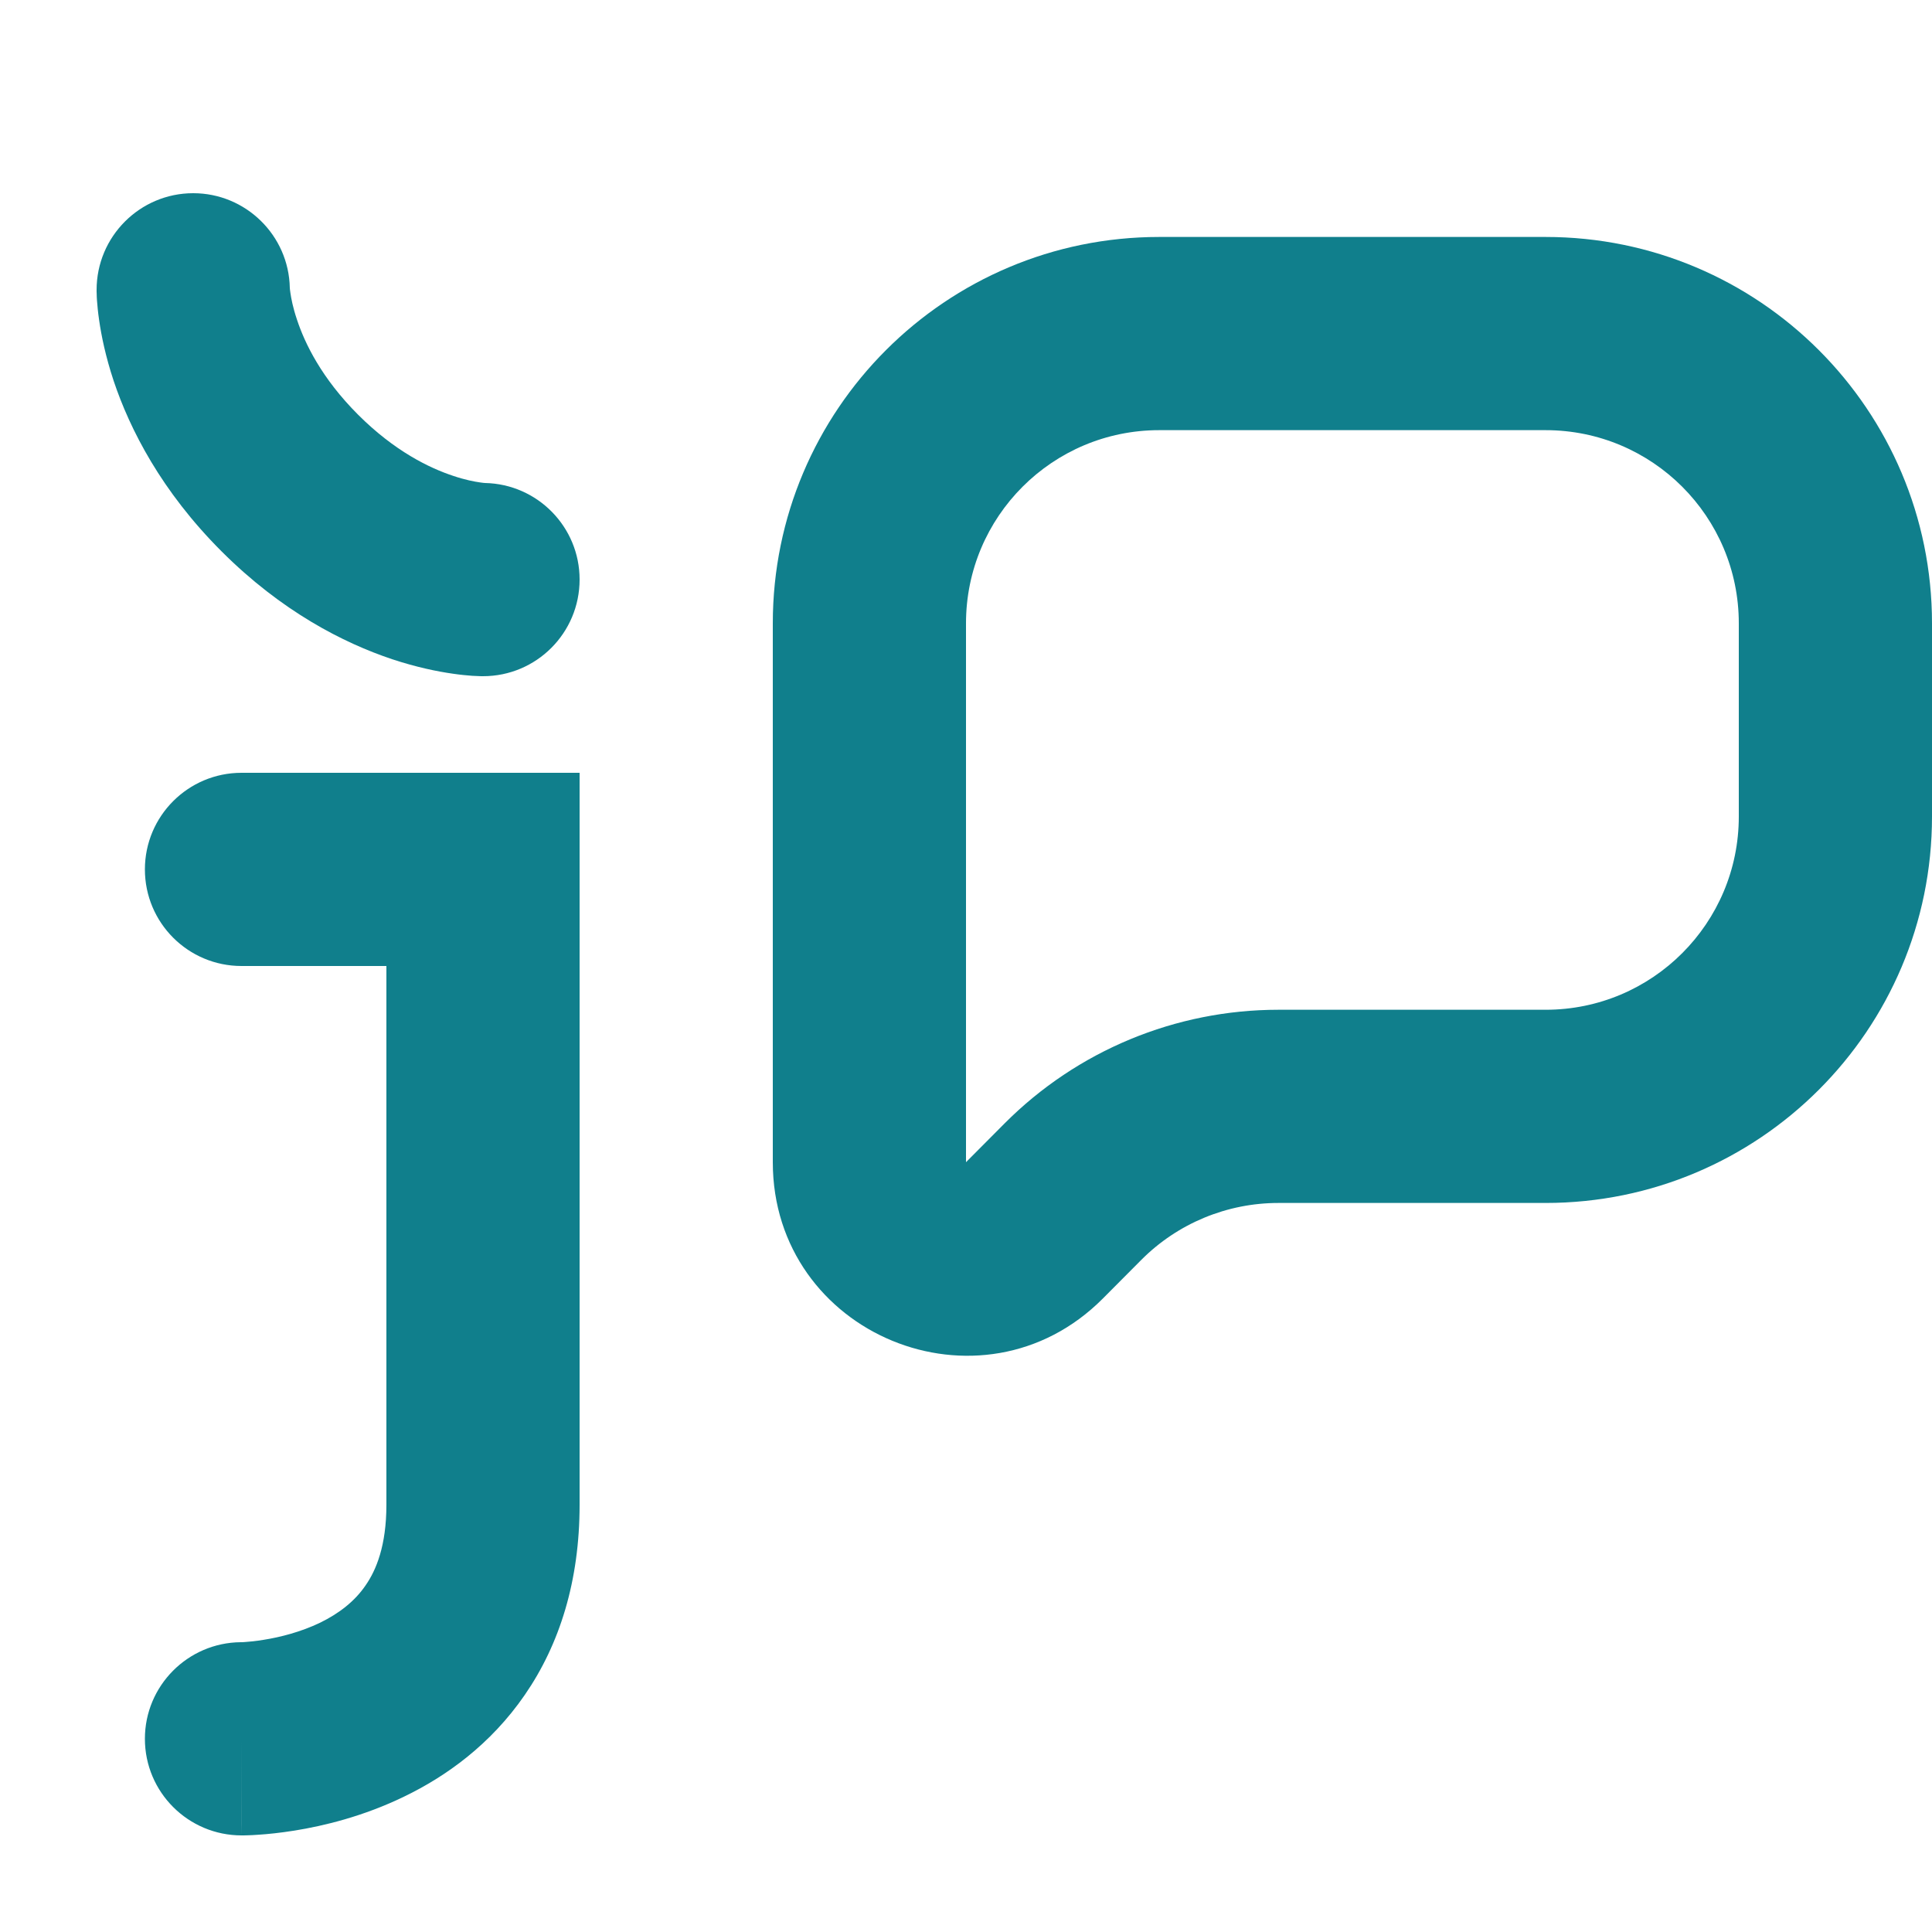
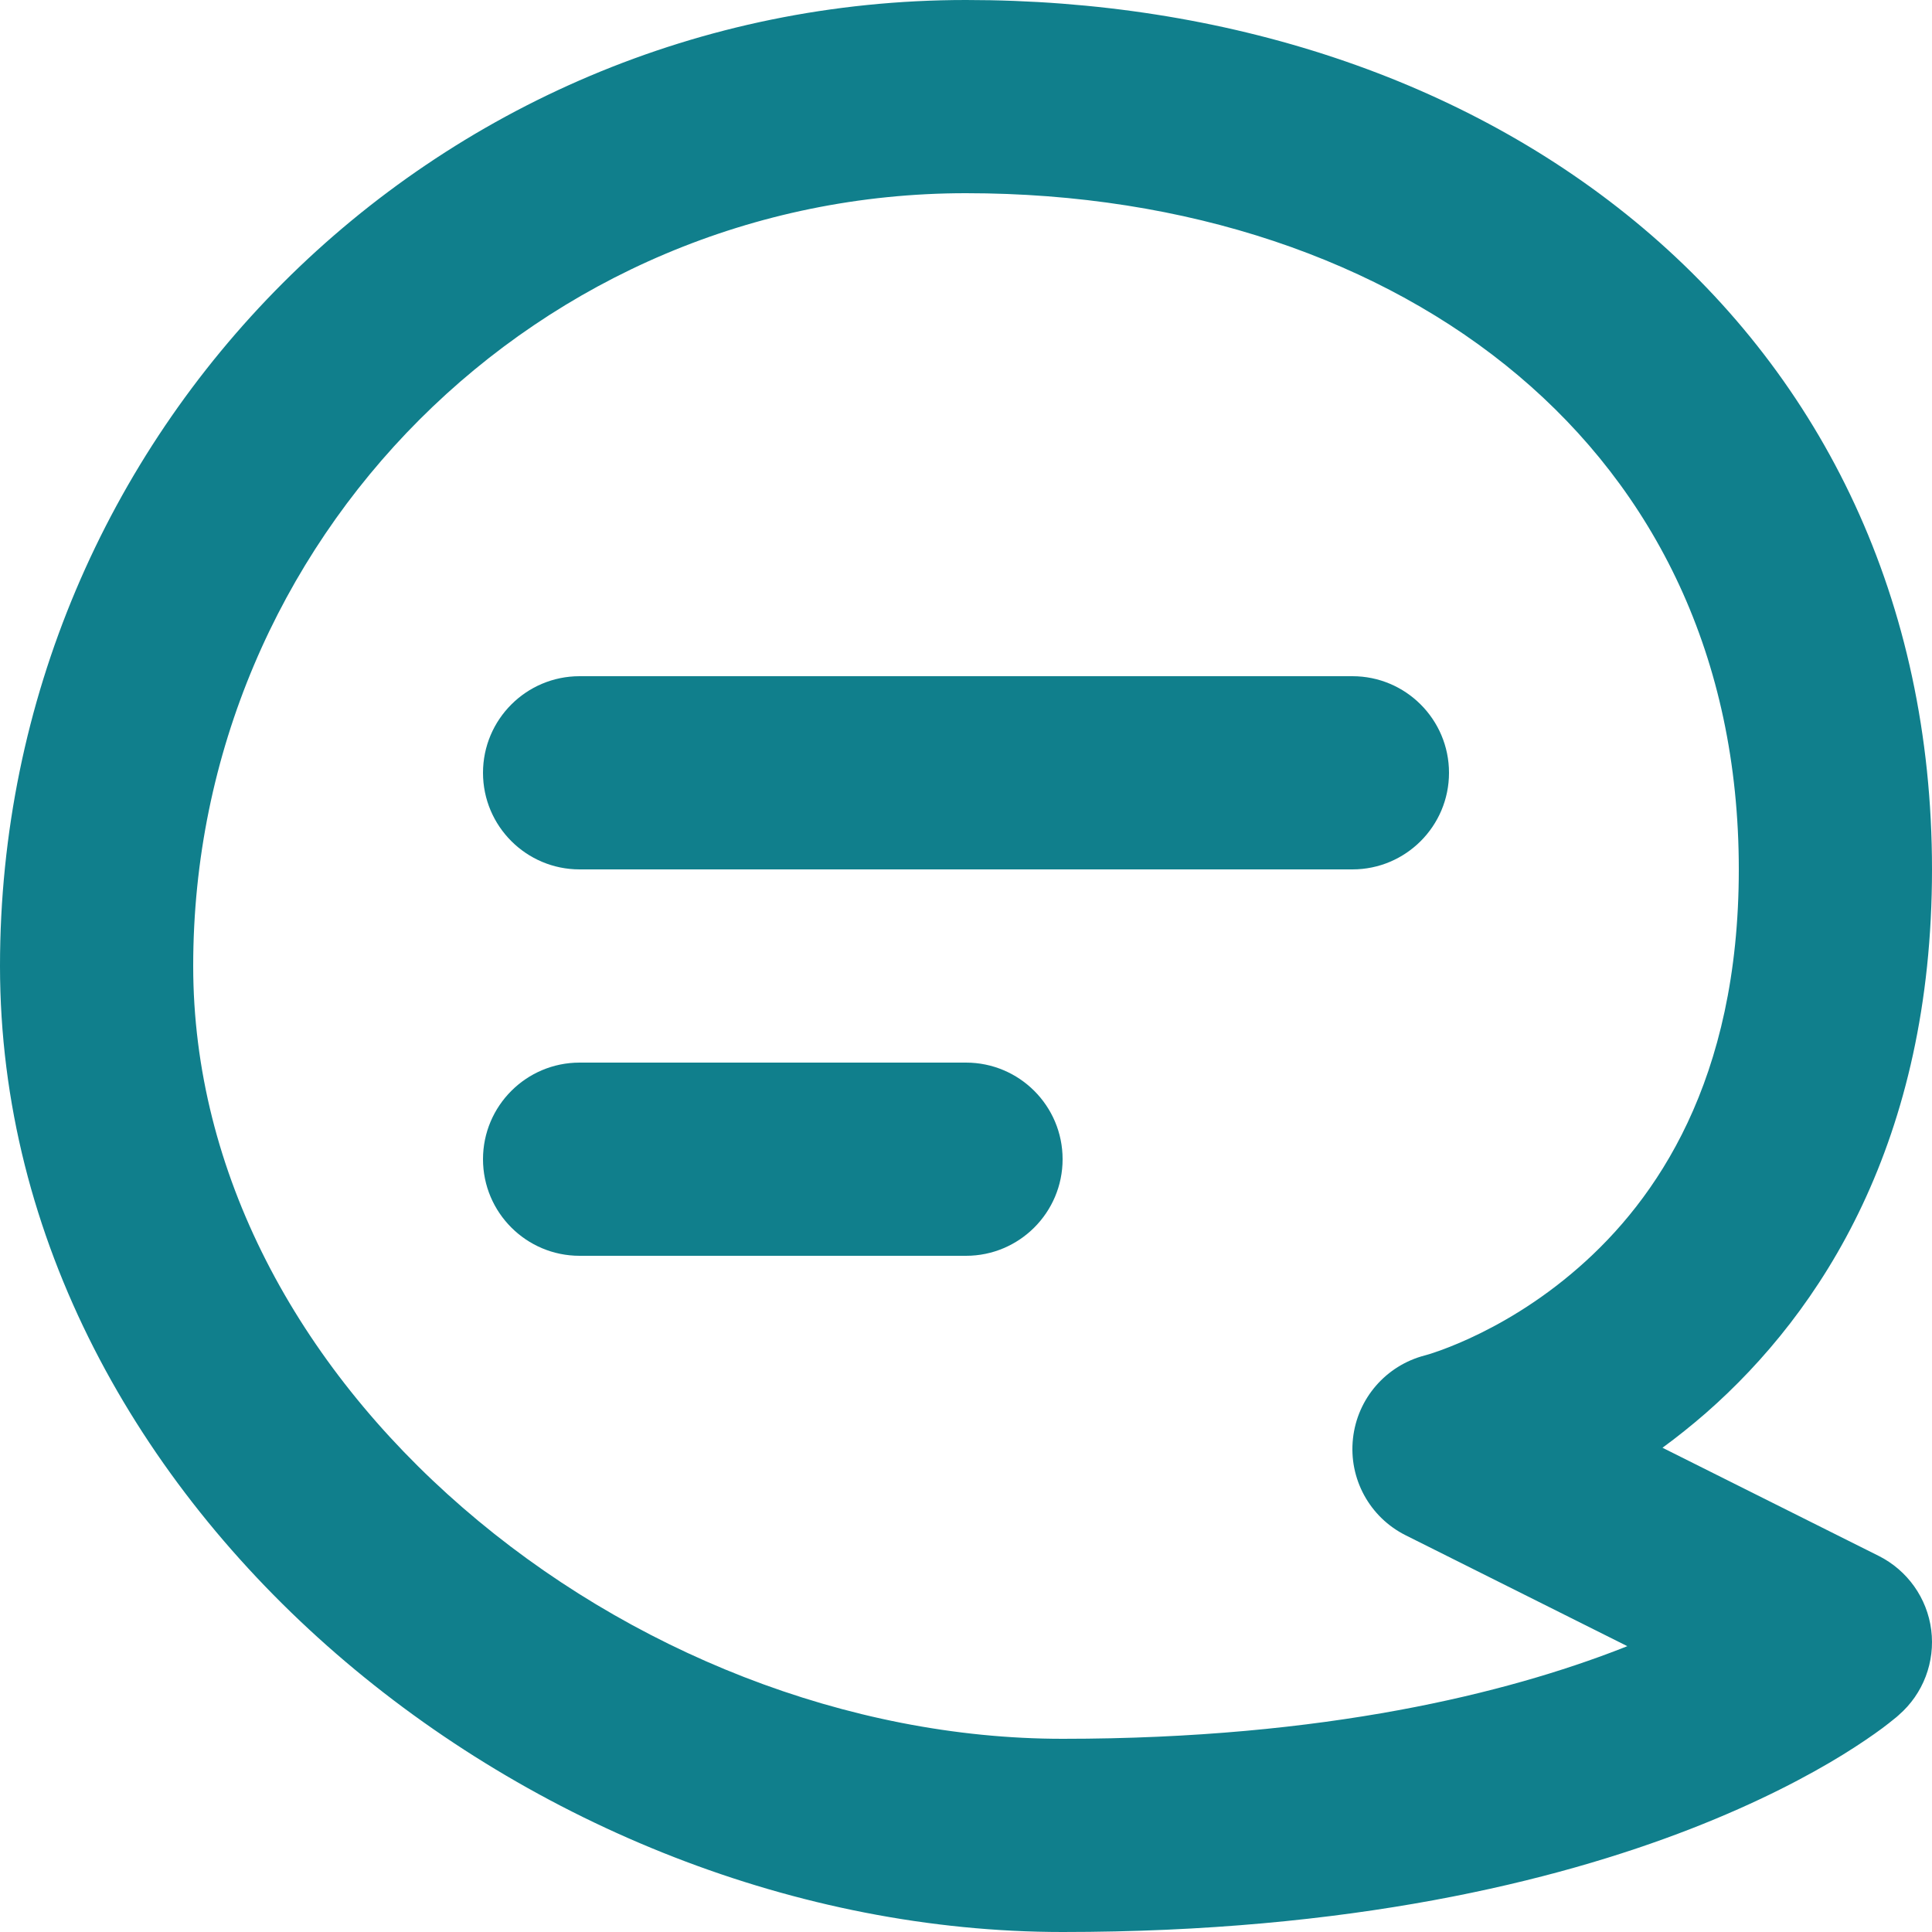
<svg xmlns="http://www.w3.org/2000/svg" width="20" height="20" viewBox="0 0 20 20" fill="none">
-   <path d="M3 2.979C3 2.986 3.002 3.003 3.006 3.03C3.014 3.087 3.032 3.184 3.074 3.308C3.155 3.554 3.329 3.915 3.707 4.293C4.085 4.671 4.446 4.845 4.691 4.926C4.815 4.968 4.913 4.986 4.969 4.994C4.997 4.998 5.014 5 5.021 5C5.563 5.011 6 5.454 6 5.999C6 6.552 5.553 7 5 7L5 6.023C5 7 5.001 7 5 7L4.998 7L4.996 7L4.992 7L4.982 7L4.957 6.999C4.938 6.998 4.915 6.997 4.889 6.996C4.836 6.992 4.768 6.986 4.687 6.974C4.525 6.951 4.31 6.907 4.059 6.824C3.554 6.655 2.915 6.329 2.293 5.707C1.671 5.085 1.345 4.446 1.176 3.941C1.093 3.69 1.049 3.475 1.026 3.313C1.014 3.232 1.008 3.164 1.004 3.111C1.002 3.085 1.001 3.062 1.001 3.044L1 3.019L1 3.009L1 3.004L1 3.001C1 3 1 3 2 3L1 3.001C1 2.449 1.448 2 2 2C2.545 2 2.989 2.437 3 2.979Z" fill="#107F8C" />
-   <path fill-rule="evenodd" clip-rule="evenodd" d="M8 6.453C8 4.243 9.791 2.453 12 2.453H16C18.209 2.453 20 4.243 20 6.453V8.453C20 10.662 18.209 12.453 16 12.453H13.234C12.702 12.453 12.192 12.664 11.816 13.041L11.417 13.442C10.159 14.706 8 13.815 8 12.031V6.453ZM12 4.453C10.895 4.453 10 5.348 10 6.453V12.031L10.399 11.63C11.15 10.876 12.17 10.453 13.234 10.453H16C17.105 10.453 18 9.557 18 8.453V6.453C18 5.348 17.105 4.453 16 4.453H12Z" fill="#107F8C" />
-   <path fill-rule="evenodd" clip-rule="evenodd" d="M2.5 8C1.948 8 1.5 8.448 1.5 9C1.5 9.553 1.948 10 2.5 10H4V15.577C4 16.002 3.894 16.254 3.785 16.411C3.672 16.577 3.51 16.702 3.314 16.798C3.114 16.894 2.902 16.948 2.731 16.975C2.648 16.989 2.581 16.995 2.538 16.998C2.517 17 2.503 17 2.496 17L2.492 17C1.944 17.005 1.5 17.451 1.5 18C1.5 18.553 1.949 19 2.501 19L2.502 19L2.504 19L2.51 19L2.523 19C2.533 19 2.545 19 2.56 18.999C2.59 18.998 2.629 18.997 2.676 18.993C2.771 18.987 2.899 18.974 3.05 18.95C3.348 18.902 3.761 18.804 4.186 18.597C4.615 18.39 5.078 18.061 5.433 17.545C5.794 17.021 6 16.365 6 15.577V8H2.5ZM2.5 18L2.501 19C2.5 19 2.5 19 2.5 18Z" fill="#107F8C" />
+   <path d="M6 7C5.448 7 5 7.448 5 8C5 8.552 5.448 9 6 9H14C14.552 9 15 8.552 15 8C15 7.448 14.552 7 14 7H6Z" fill="#107F8C" />
+   <path d="M5 12C5 11.448 5.448 11 6 11H10C10.552 11 11 11.448 11 12C11 12.552 10.552 13 10 13H6C5.448 13 5 12.552 5 12Z" fill="#107F8C" />
+   <path fill-rule="evenodd" clip-rule="evenodd" d="M17.21 14.987C17.358 14.879 17.508 14.759 17.659 14.628C18.86 13.576 20 11.808 20 9C20 6.208 18.864 3.927 17.009 2.361C15.17 0.809 12.68 0 10 0C4.477 0 0 4.477 0 10C0 12.836 1.434 15.345 3.481 17.12C5.526 18.893 8.255 20 11 20C13.973 20 16.097 19.479 17.503 18.932C18.204 18.659 18.724 18.382 19.078 18.164C19.254 18.055 19.39 17.961 19.486 17.89C19.534 17.854 19.572 17.824 19.6 17.801L19.625 17.781L19.636 17.772L19.648 17.761L19.653 17.757L19.655 17.755L19.657 17.754C19.657 17.754 19.648 17.761 19.657 17.753C19.909 17.534 20.034 17.204 19.992 16.873C19.95 16.543 19.745 16.255 19.447 16.106L17.21 14.987ZM10 2C5.582 2 2 5.582 2 10C2 12.135 3.081 14.126 4.791 15.608C6.503 17.093 8.775 18 11 18C13.734 18 15.611 17.521 16.778 17.068L16.846 17.041L14.553 15.894C14.178 15.707 13.96 15.307 14.006 14.891C14.051 14.477 14.348 14.135 14.751 14.031L14.765 14.027C14.781 14.023 14.81 14.014 14.851 14C14.931 13.973 15.055 13.927 15.208 13.857C15.516 13.716 15.929 13.483 16.341 13.122C17.14 12.424 18 11.192 18 9C18 6.792 17.121 5.073 15.719 3.889C14.3 2.691 12.291 2 10 2Z" fill="#107F8C" />
</svg>
